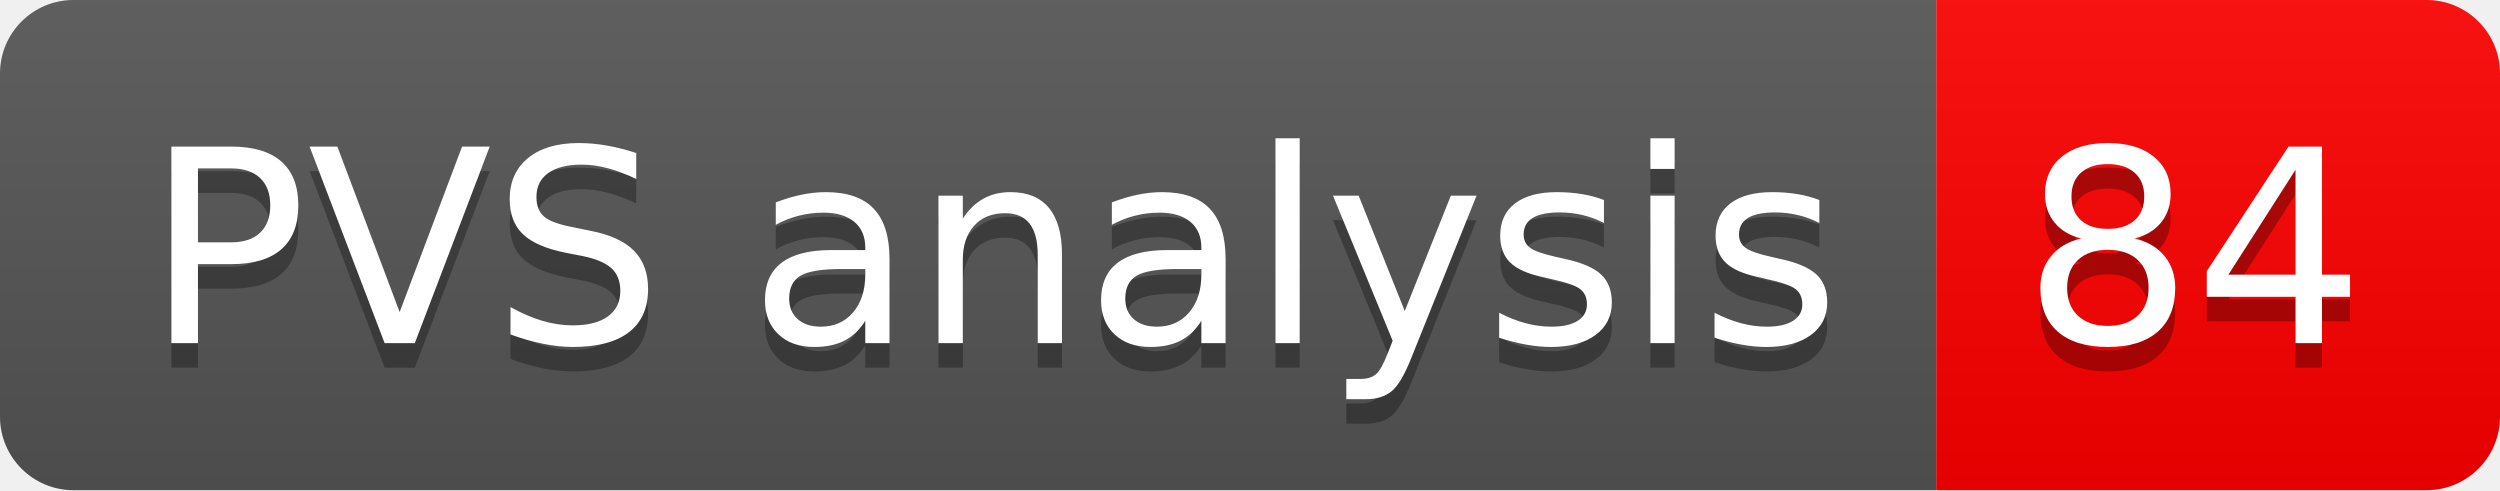
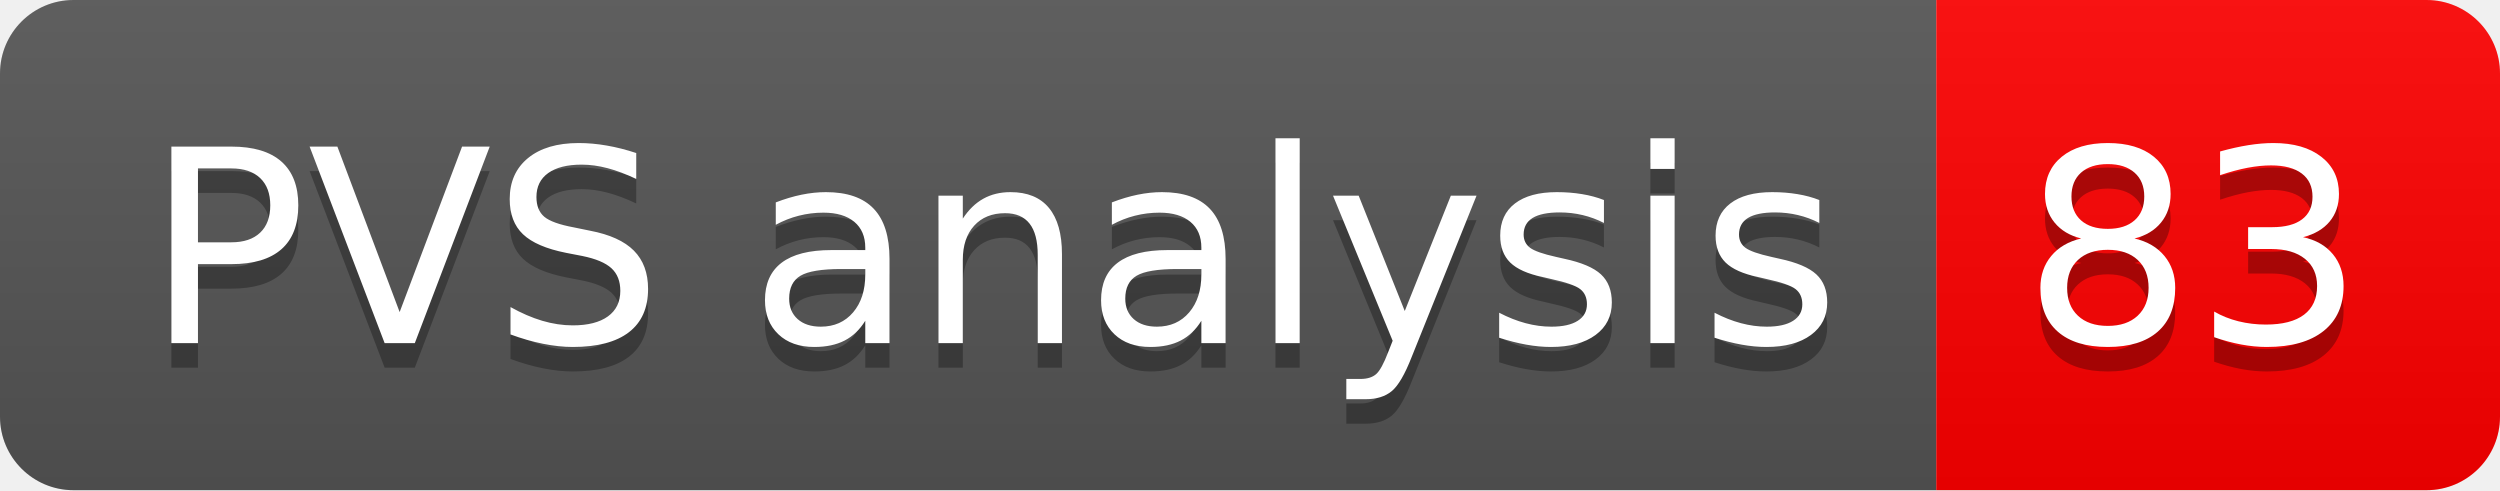
- <svg xmlns="http://www.w3.org/2000/svg" width="102" height="20" role="img" aria-label="PVS analysis: 84">
+ <svg xmlns="http://www.w3.org/2000/svg" width="102" height="20" role="img" aria-label="PVS analysis: 83">
  <linearGradient id="s" x2="0" y2="100%">
    <stop offset="0" stop-color="#bbb" stop-opacity=".1" />
    <stop offset="1" stop-opacity=".1" />
  </linearGradient>
  <clipPath id="r">
    <rect width="102" height="20" rx="3" fill="#fff" />
  </clipPath>
  <g clip-path="url(#r)">
    <rect width="79" height="20" fill="#555" />
    <rect x="79" width="23" height="20" fill="#ff0000" />
    <rect width="102" height="20" fill="url(#s)" />
  </g>
  <g fill="#fff" text-anchor="middle" font-family="Verdana,Geneva,DejaVu Sans,sans-serif" text-rendering="geometricPrecision" font-size="110">
    <text aria-hidden="true" x="405" y="150" fill="#010101" fill-opacity=".3" transform="scale(.1)" textLength="690">PVS analysis</text>
    <text x="405" y="140" transform="scale(.1)" fill="#fff" textLength="690">PVS analysis</text>
-     <text aria-hidden="true" x="895" y="150" fill="#010101" fill-opacity=".3" transform="scale(.1)" textLength="130">84</text>
-     <text x="895" y="140" transform="scale(.1)" fill="#fff" textLength="130">84</text>
+     <text aria-hidden="true" x="895" y="150" fill="#010101" fill-opacity=".3" transform="scale(.1)" textLength="130">83</text>
+     <text x="895" y="140" transform="scale(.1)" fill="#fff" textLength="130">83</text>
  </g>
</svg>
